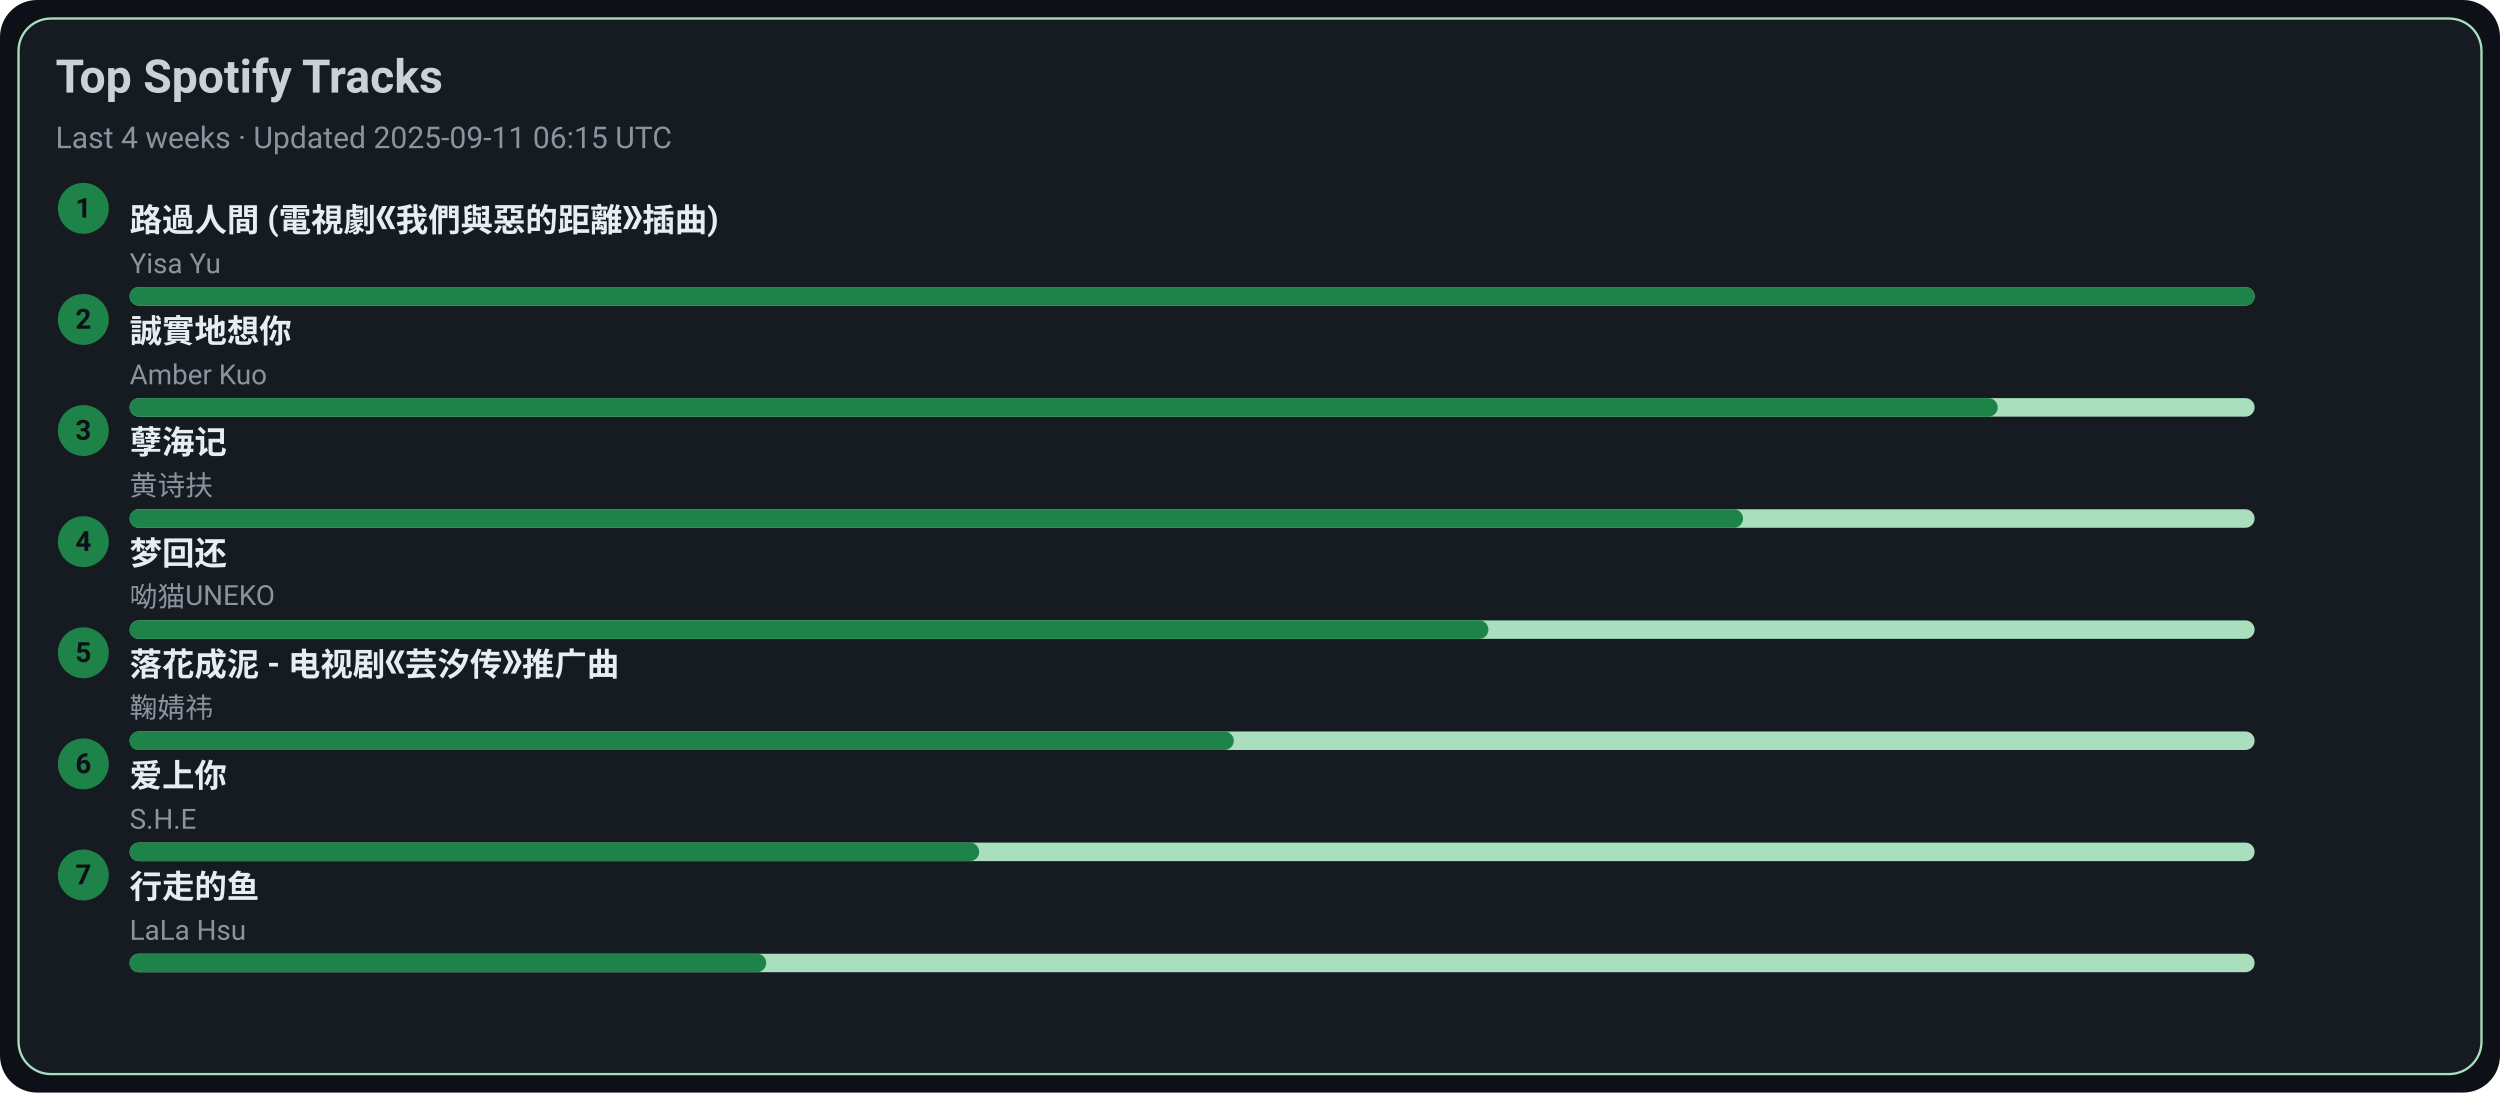
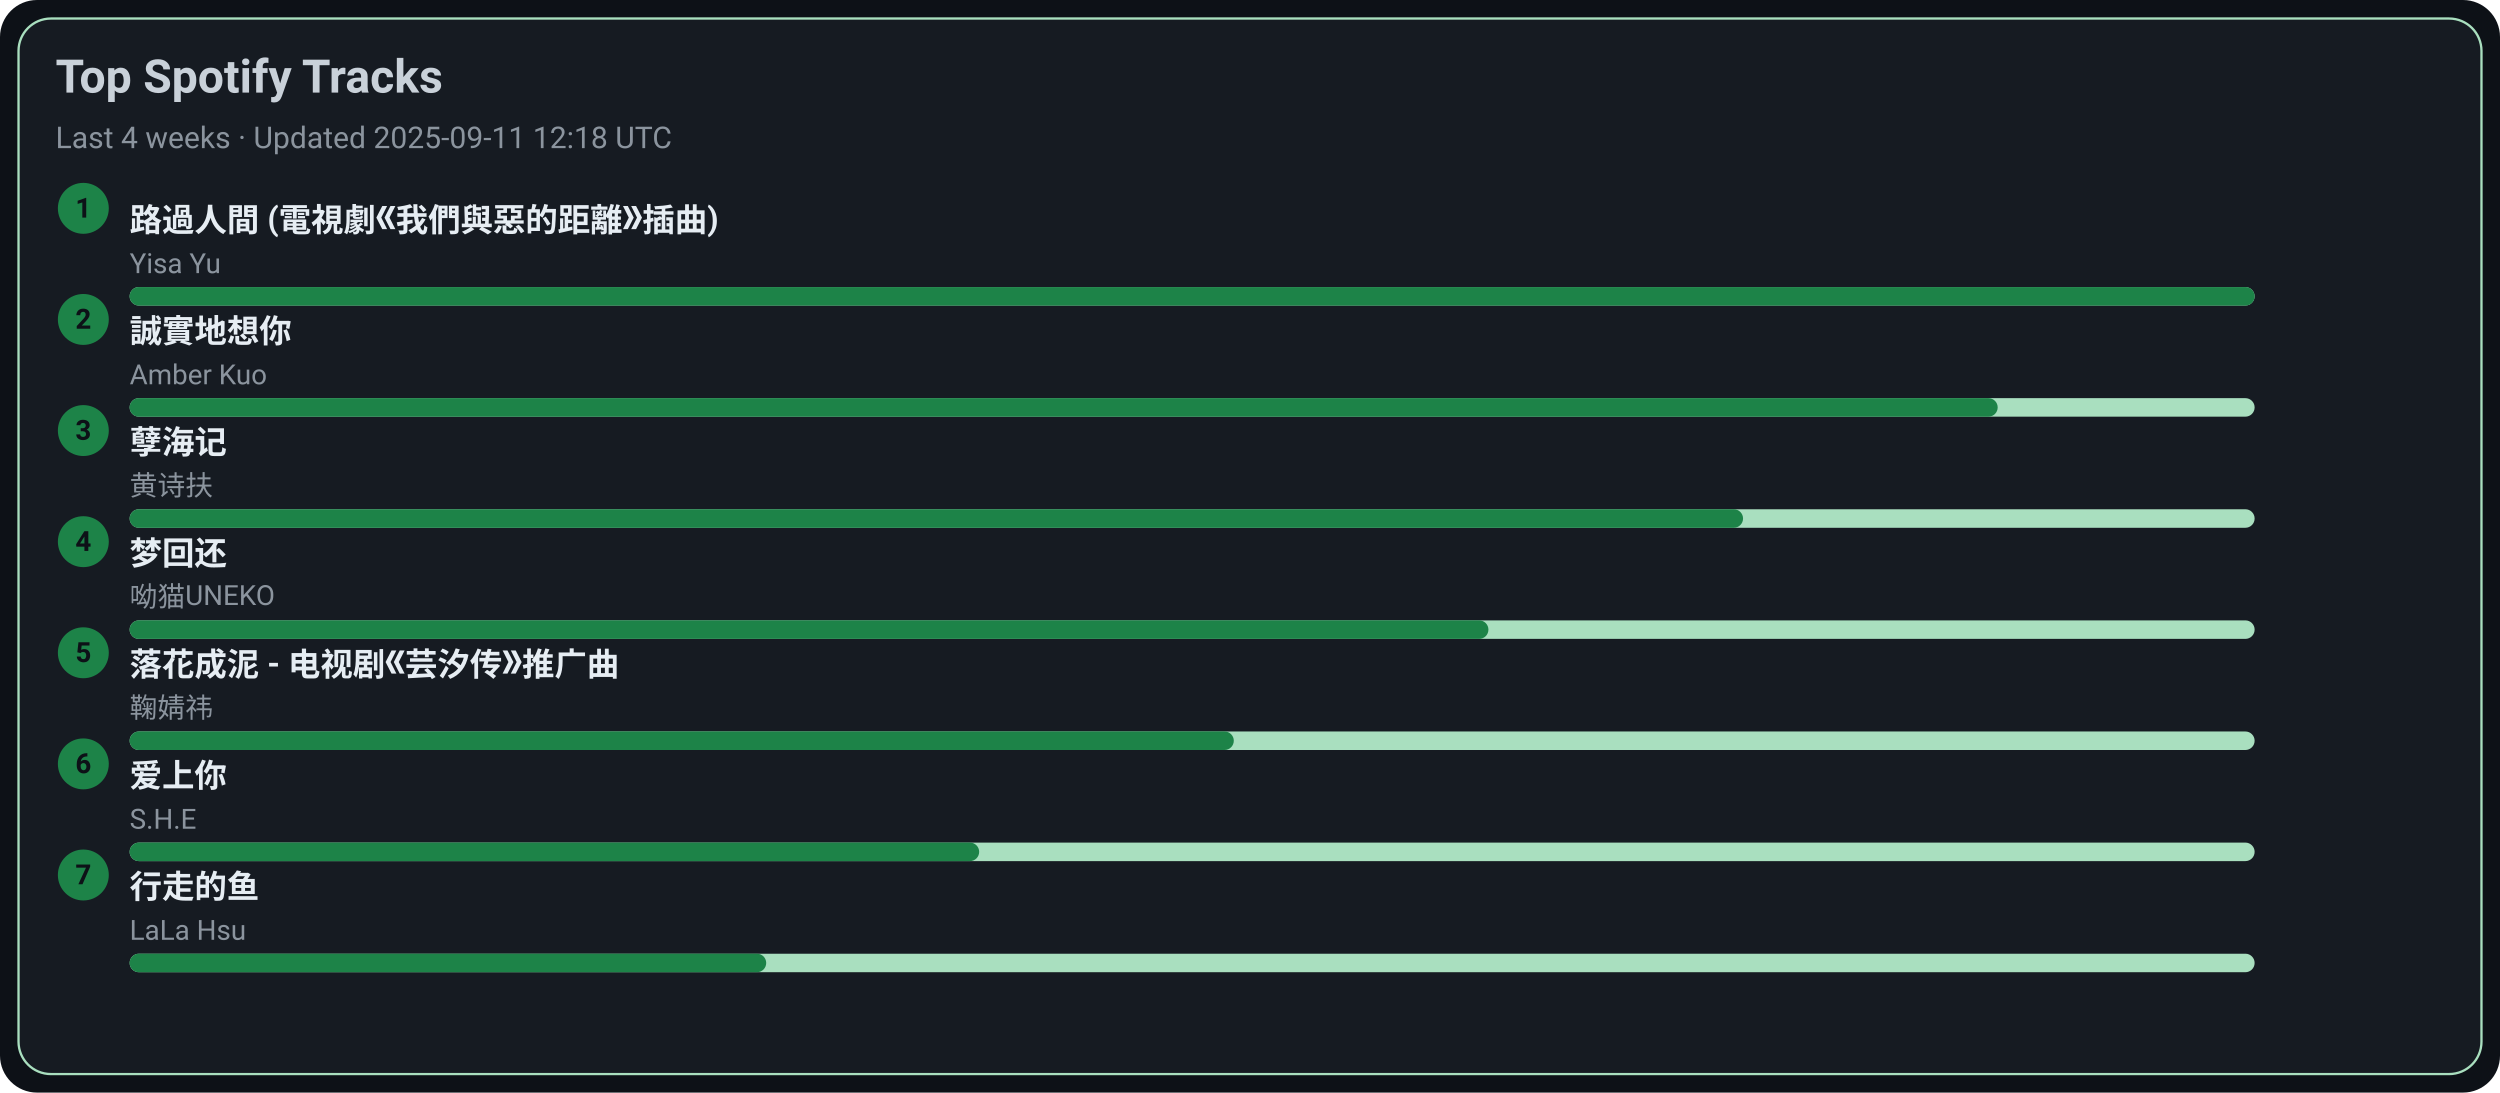
<svg xmlns="http://www.w3.org/2000/svg" width="1080" height="472" viewBox="0 0 1080 472">
  <style>text{font-family:-apple-system,BlinkMacSystemFont,Segoe UI,Roboto,Ubuntu,Helvetica Neue,Arial,Noto Sans,sans-serif}</style>
  <rect width="1080" height="472" rx="16" fill="#0d1117" />
  <rect x="8" y="8" width="1064" height="456" rx="14" fill="#161b22" stroke="#A9DFBF" />
  <text x="24" y="40" font-size="20" fill="#c9d1d9" font-weight="600">Top Spotify Tracks</text>
-   <text x="24" y="64" font-size="13" fill="#8b949e">Last 4 weeks · Updated 2025-09-11 06:15 UTC</text>
+   <text x="24" y="64" font-size="13" fill="#8b949e">Last 4 weeks · Updated 2025-09-11 12:18 UTC</text>
  <circle cx="36" cy="90" r="11" fill="#1D8348" />
  <text x="36" y="94" text-anchor="middle" font-size="12" fill="#0d1117" font-weight="700">1</text>
  <a href="https://open.spotify.com/track/1ZSleGniKMWNrWvK5cGALO" target="_blank" rel="noopener noreferrer">
    <text x="56" y="100" font-size="14" fill="#e6edf3" font-weight="600">路過人間 (電視劇《我們與惡的距離》插曲)</text>
  </a>
  <text x="56" y="118" font-size="12" fill="#8b949e">Yisa Yu</text>
  <rect x="56" y="124" width="918" height="8" rx="4" fill="#A9DFBF" />
  <rect x="56" y="124" width="918" height="8" rx="4" fill="#1D8348" />
  <circle cx="36" cy="138" r="11" fill="#1D8348" />
  <text x="36" y="142" text-anchor="middle" font-size="12" fill="#0d1117" font-weight="700">2</text>
  <a href="https://open.spotify.com/track/1SPZzj8QzOwZoAGKXMGLGJ" target="_blank" rel="noopener noreferrer">
    <text x="56" y="148" font-size="14" fill="#e6edf3" font-weight="600">誠實地想你</text>
  </a>
  <text x="56" y="166" font-size="12" fill="#8b949e">Amber Kuo</text>
  <rect x="56" y="172" width="918" height="8" rx="4" fill="#A9DFBF" />
  <rect x="56" y="172" width="807" height="8" rx="4" fill="#1D8348" />
  <circle cx="36" cy="186" r="11" fill="#1D8348" />
  <text x="36" y="190" text-anchor="middle" font-size="12" fill="#0d1117" font-weight="700">3</text>
  <a href="https://open.spotify.com/track/3eIovUMhirNN6btJbpzNqD" target="_blank" rel="noopener noreferrer">
    <text x="56" y="196" font-size="14" fill="#e6edf3" font-weight="600">孽海记</text>
  </a>
  <text x="56" y="214" font-size="12" fill="#8b949e">黄诗扶</text>
  <rect x="56" y="220" width="918" height="8" rx="4" fill="#A9DFBF" />
  <rect x="56" y="220" width="697" height="8" rx="4" fill="#1D8348" />
  <circle cx="36" cy="234" r="11" fill="#1D8348" />
  <text x="36" y="238" text-anchor="middle" font-size="12" fill="#0d1117" font-weight="700">4</text>
  <a href="https://open.spotify.com/track/6jTK3YxlFysC8g0Ye9tbPK" target="_blank" rel="noopener noreferrer">
    <text x="56" y="244" font-size="14" fill="#e6edf3" font-weight="600">梦回还</text>
  </a>
  <text x="56" y="262" font-size="12" fill="#8b949e">呦猫UNEKO</text>
  <rect x="56" y="268" width="918" height="8" rx="4" fill="#A9DFBF" />
  <rect x="56" y="268" width="587" height="8" rx="4" fill="#1D8348" />
  <circle cx="36" cy="282" r="11" fill="#1D8348" />
  <text x="36" y="286" text-anchor="middle" font-size="12" fill="#0d1117" font-weight="700">5</text>
  <a href="https://open.spotify.com/track/3kOZsJz3crGIWWHeoCNa0O" target="_blank" rel="noopener noreferrer">
    <text x="56" y="292" font-size="14" fill="#e6edf3" font-weight="600">落花成泥 - 电视剧《芸汐传》推广曲</text>
  </a>
  <text x="56" y="310" font-size="12" fill="#8b949e">鞠婧祎</text>
  <rect x="56" y="316" width="918" height="8" rx="4" fill="#A9DFBF" />
  <rect x="56" y="316" width="477" height="8" rx="4" fill="#1D8348" />
  <circle cx="36" cy="330" r="11" fill="#1D8348" />
  <text x="36" y="334" text-anchor="middle" font-size="12" fill="#0d1117" font-weight="700">6</text>
  <a href="https://open.spotify.com/track/4hcNpo1rtbzyNswsM5byTf" target="_blank" rel="noopener noreferrer">
    <text x="56" y="340" font-size="14" fill="#e6edf3" font-weight="600">爱上你</text>
  </a>
  <text x="56" y="358" font-size="12" fill="#8b949e">S.H.E</text>
  <rect x="56" y="364" width="918" height="8" rx="4" fill="#A9DFBF" />
  <rect x="56" y="364" width="367" height="8" rx="4" fill="#1D8348" />
  <circle cx="36" cy="378" r="11" fill="#1D8348" />
  <text x="36" y="382" text-anchor="middle" font-size="12" fill="#0d1117" font-weight="700">7</text>
  <a href="https://open.spotify.com/track/5tGyQ1cWTaHBfZSHWr8AZb" target="_blank" rel="noopener noreferrer">
    <text x="56" y="388" font-size="14" fill="#e6edf3" font-weight="600">行走的鱼</text>
  </a>
  <text x="56" y="406" font-size="12" fill="#8b949e">LaLa Hsu</text>
  <rect x="56" y="412" width="918" height="8" rx="4" fill="#A9DFBF" />
  <rect x="56" y="412" width="275" height="8" rx="4" fill="#1D8348" />
</svg>
